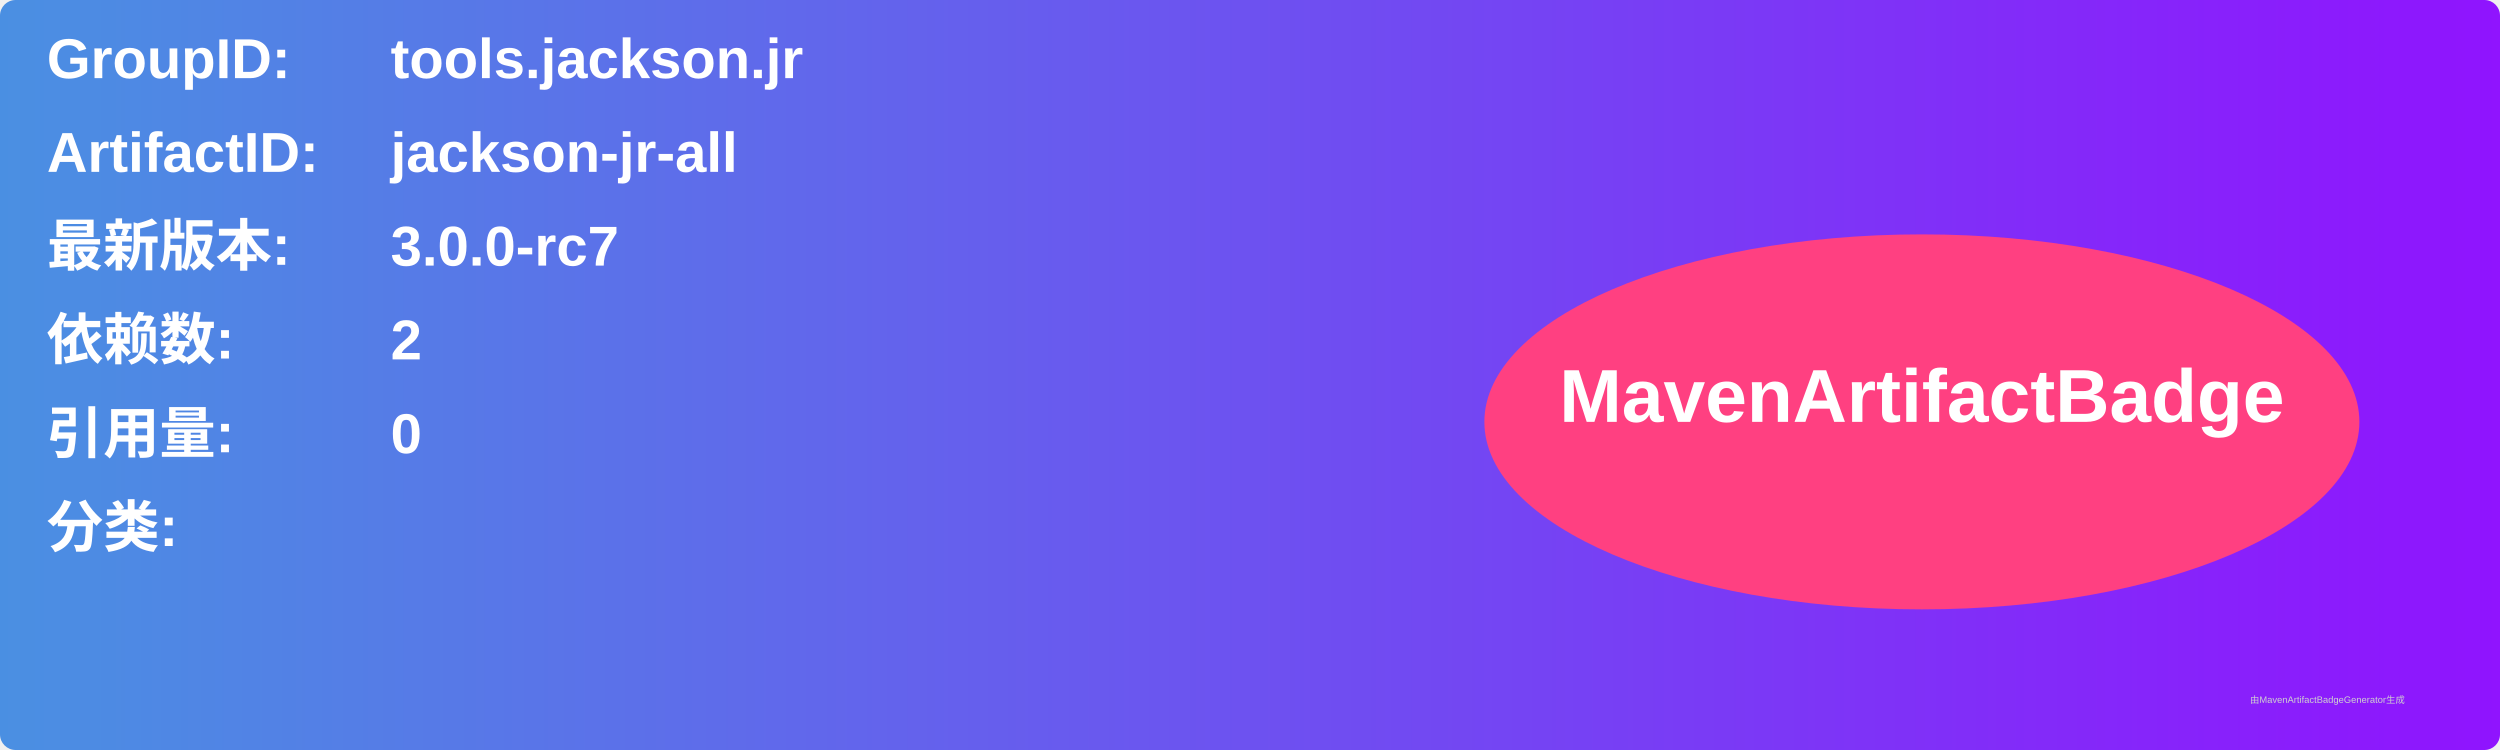
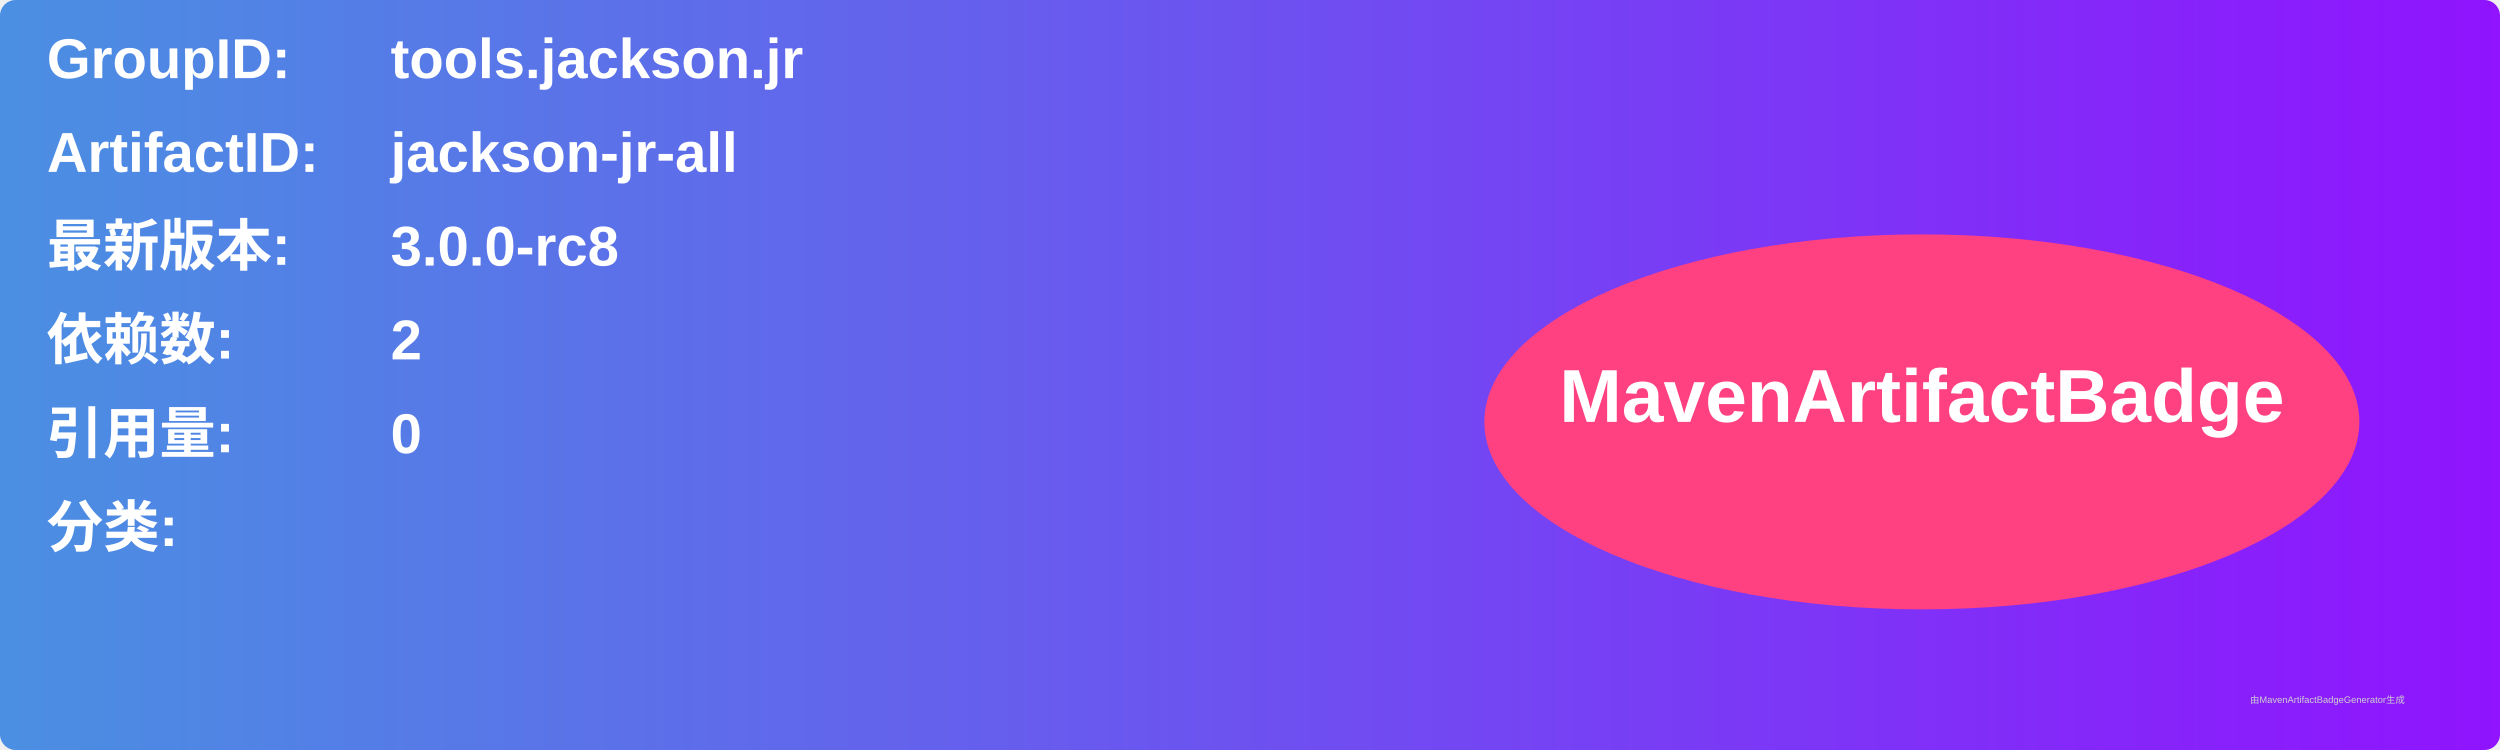
<svg xmlns="http://www.w3.org/2000/svg" width="800" height="240" viewBox="0 0 800 240">
  <linearGradient id="grad" x1="0%" y1="0%" x2="100%" y2="0%">
    <stop offset="0%" stop-color="#4a90e2" />
    <stop offset="100%" stop-color="#9013fe" />
  </linearGradient>
  <rect width="100%" height="100%" rx="5" ry="5" fill="url(#grad)" />
  <g transform="translate(15, 15)">
    <text x="0" y="10" font-family="Arial" font-size="18" fill="white" font-weight="bold" width="260">GroupID:</text>
    <text x="110" y="10" font-family="Arial" font-size="18" fill="white" font-weight="bold" width="460">tools.jackson.jr</text>
    <text x="0" y="40" font-family="Arial" font-size="18" fill="white" font-weight="bold" width="260">ArtifactID:</text>
    <text x="110" y="40" font-family="Arial" font-size="18" fill="white" font-weight="bold" width="460">jackson-jr-all</text>
    <text x="0" y="70" font-family="Arial" font-size="18" fill="white" font-weight="bold">最新版本:</text>
    <text x="110" y="70" font-family="Arial" font-size="18" fill="white" font-weight="bold">
-       <tspan font-weight="bold">3.0.0-rc7</tspan>
+       <tspan font-weight="bold">3.0.0-rc8</tspan>
    </text>
    <text x="0" y="100" font-family="Arial" font-size="18" fill="white" font-weight="bold">依赖数: </text>
    <text x="110" y="100" font-family="Arial" font-size="18" fill="white">
      <tspan font-weight="bold">2</tspan>
    </text>
    <text x="0" y="130" font-family="Arial" font-size="18" fill="white" font-weight="bold">引用量: </text>
    <text x="110" y="130" font-family="Arial" font-size="18" fill="white">
      <tspan font-weight="bold">0</tspan>
    </text>
    <text x="0" y="160" font-family="Arial" font-size="18" fill="white" font-weight="bold">分类:</text>
    <text x="10" y="190" font-family="Arial" font-size="10" fill="white">
      <tspan font-weight="bold" />
    </text>
    <ellipse cx="600" cy="120" rx="140" ry="60" fill="#ff4081" />
    <text x="600" y="120" text-anchor="middle" font-family="Arial" font-size="24" fill="white" font-weight="bold">MavenArtifactBadge</text>
  </g>
  <text x="720" y="225" font-family="Arial" font-size="3" fill="#d0d0d0">由MavenArtifactBadgeGenerator生成</text>
</svg>
